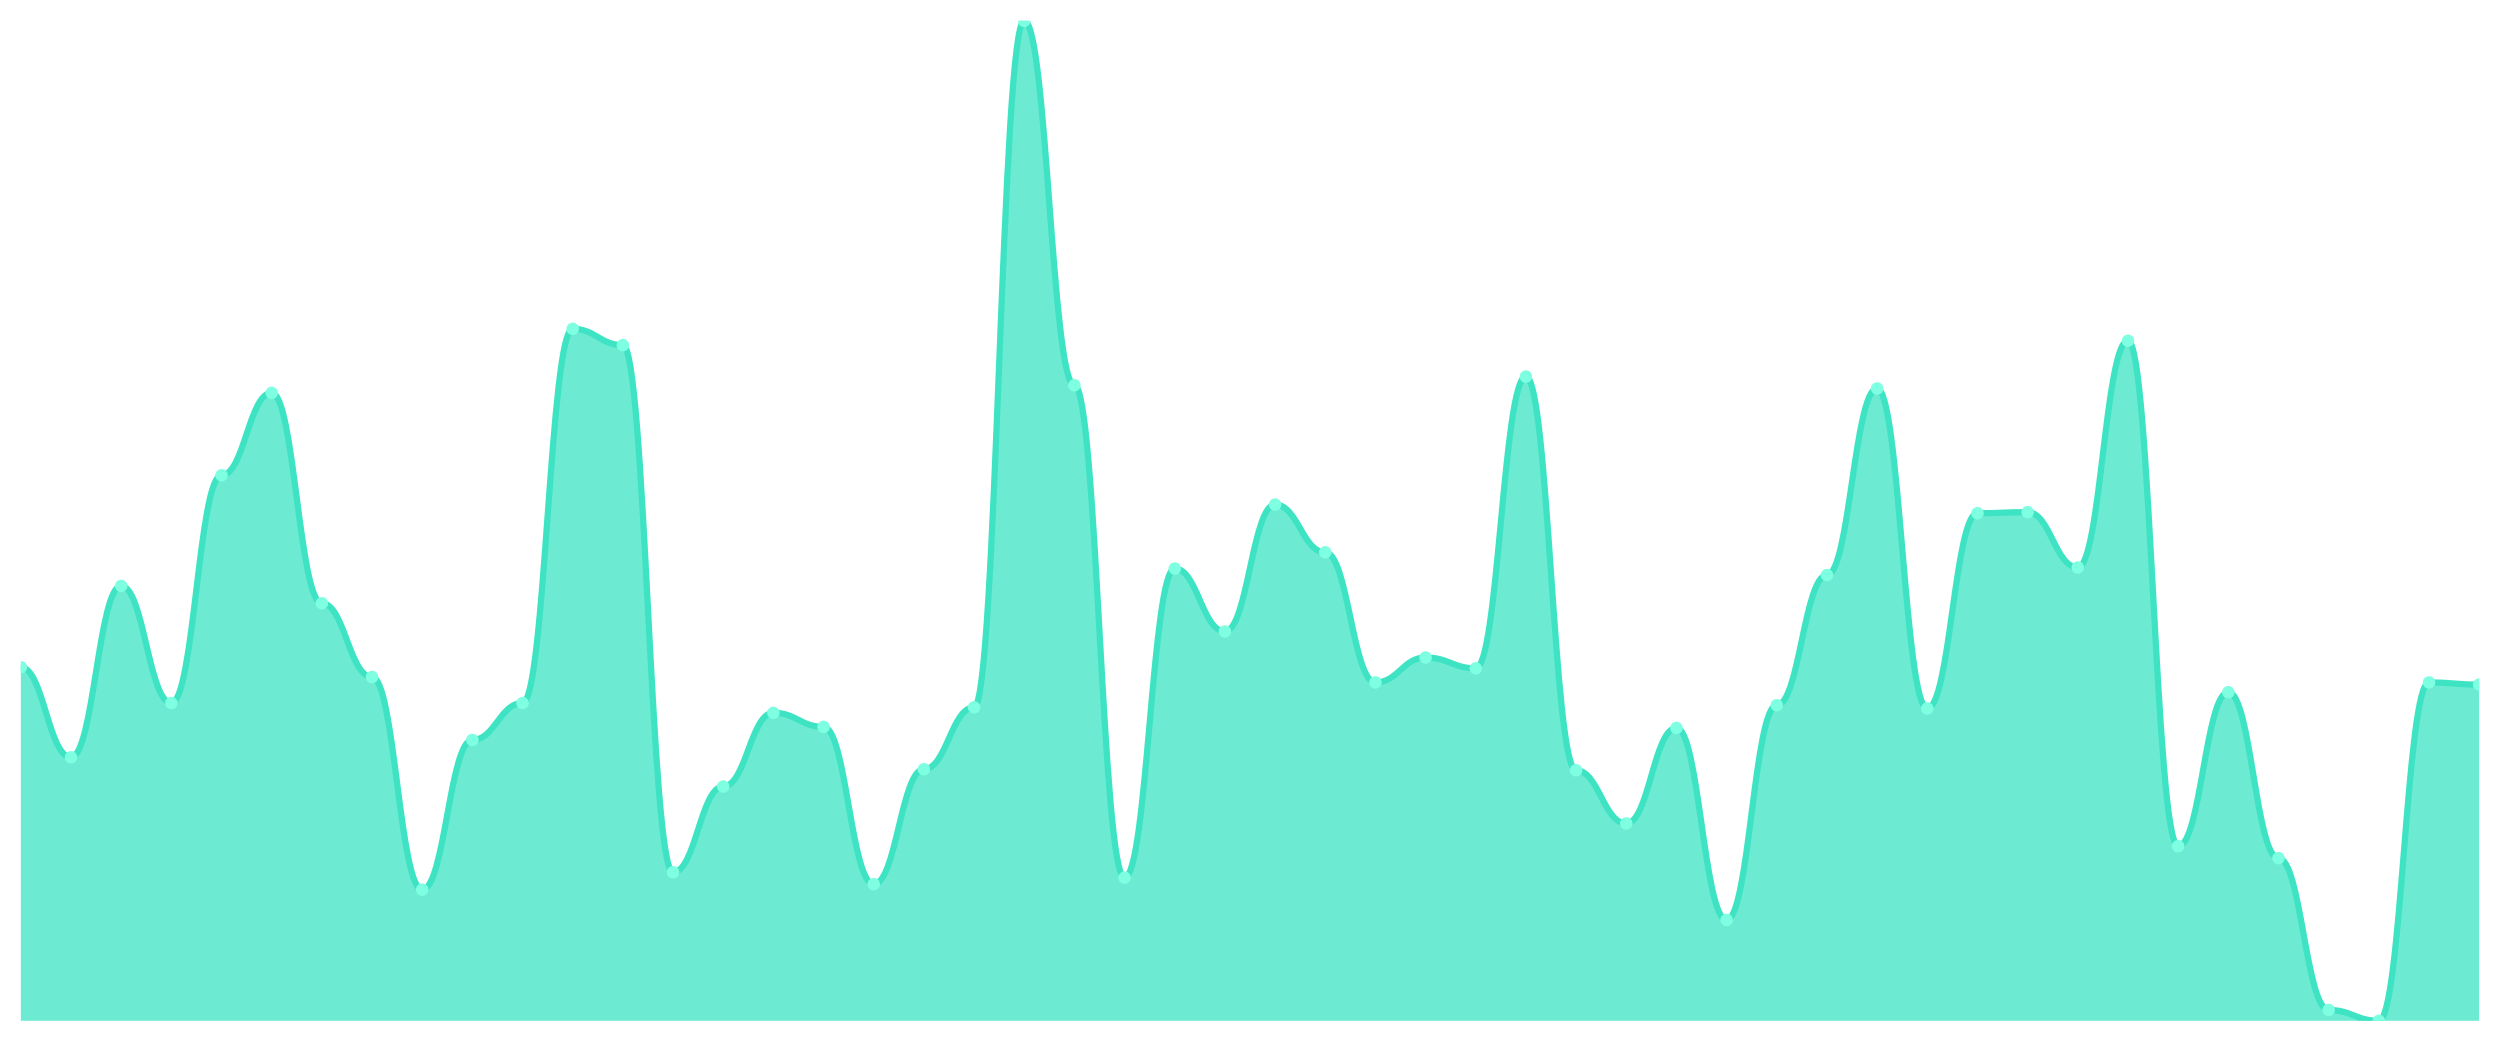
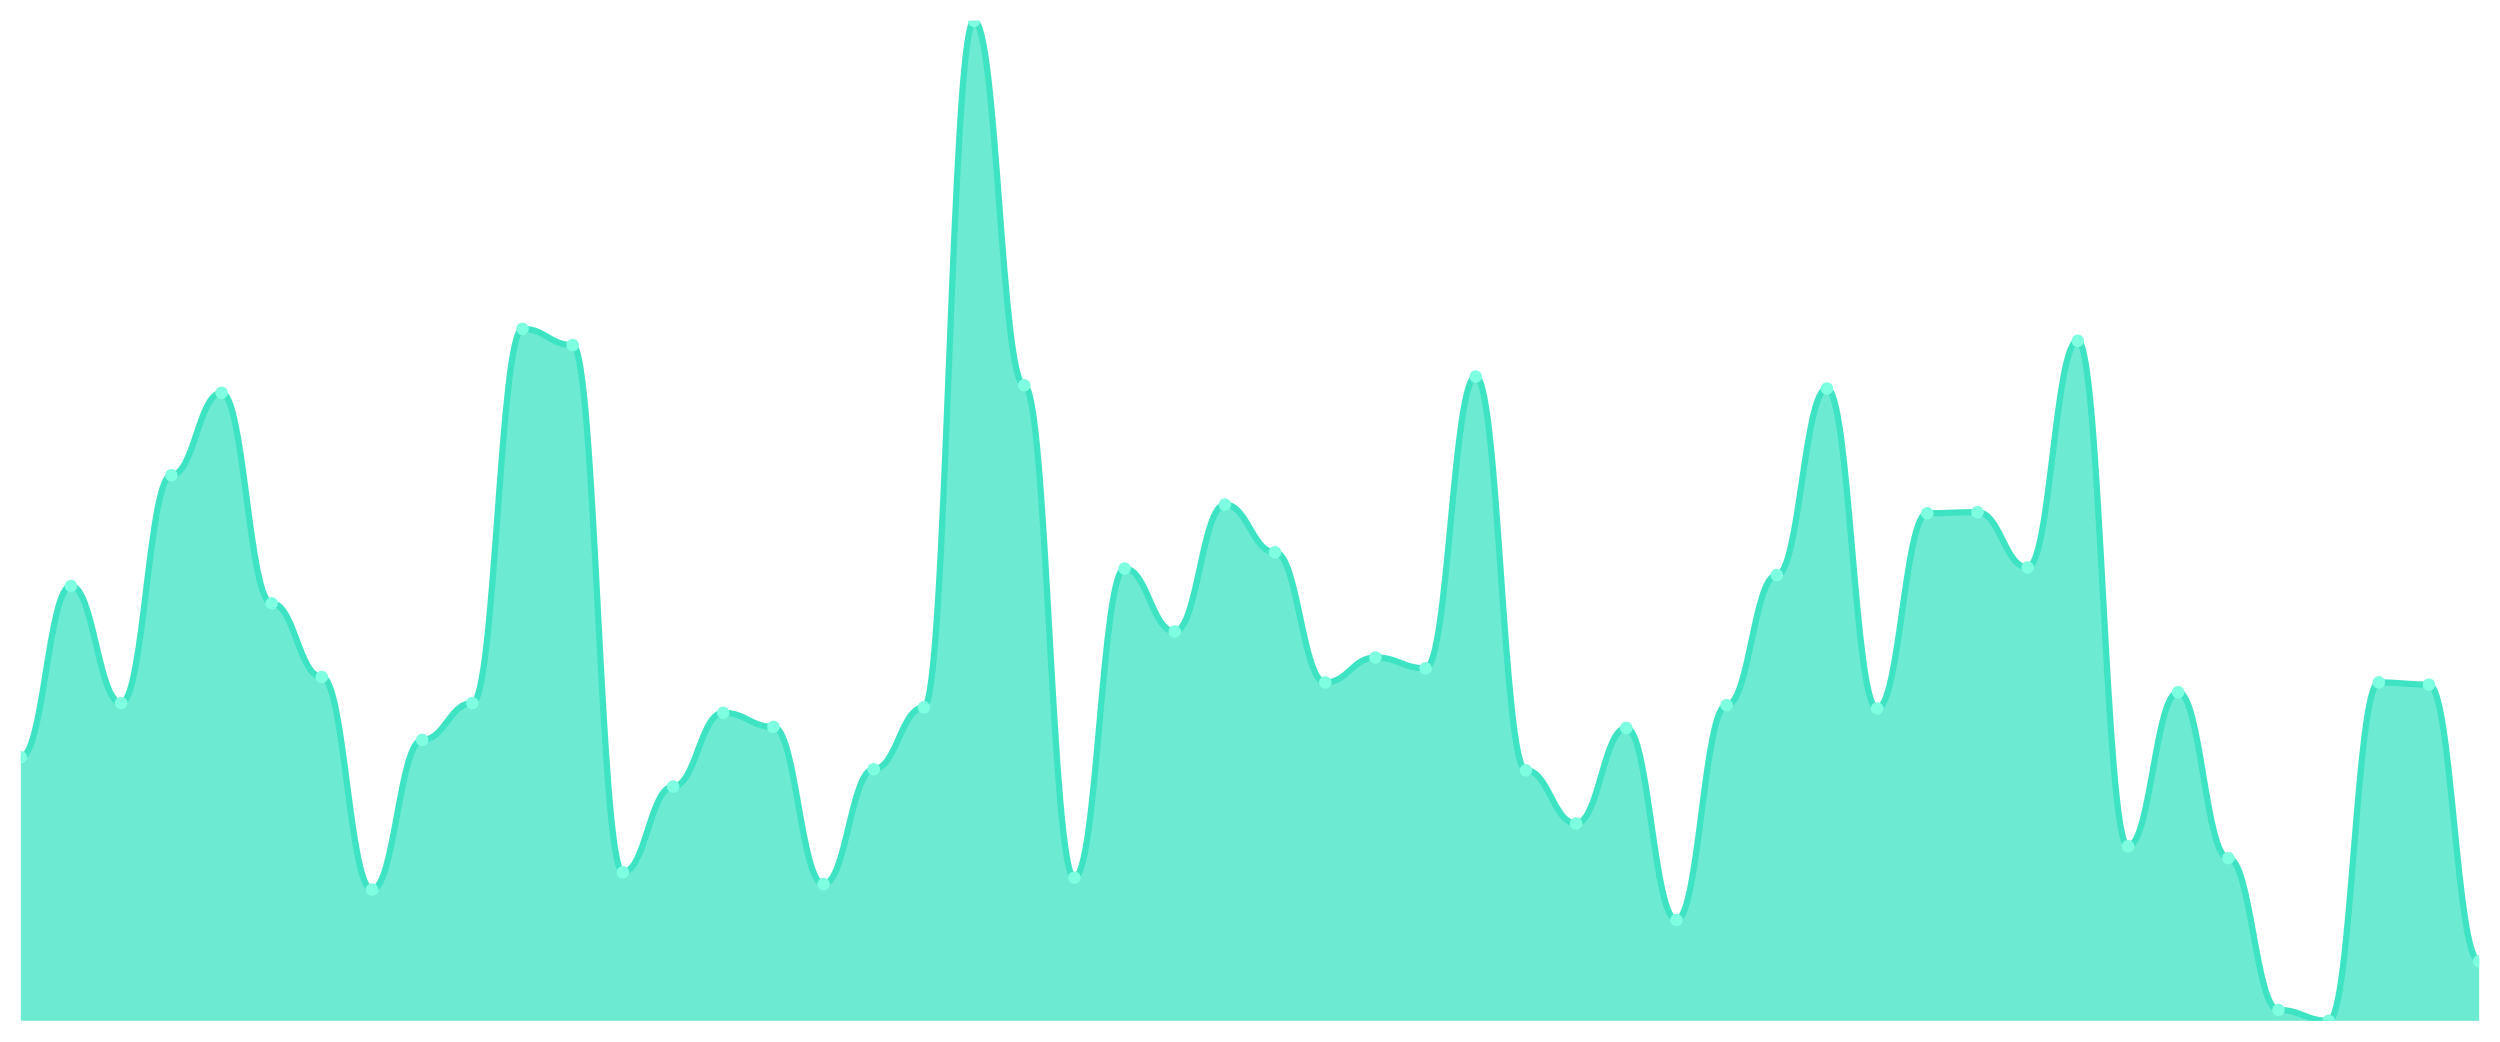
<svg xmlns="http://www.w3.org/2000/svg" viewBox="0 0 1200 500" width="1200" height="500">
  <defs>
    <clipPath id="c">
      <rect x="10" y="10" width="1180" height="480" />
    </clipPath>
  </defs>
  <rect width="1200" height="500" fill="none" />
  <g clip-path="url(#c)">
-     <path d="M 10,490 L 10,320.282 C 20.837,320.282 23.245,363.492 34.082,363.492 C 44.918,363.492 47.327,281.236 58.163,281.236 C 69,281.236 71.408,337.462 82.245,337.462 C 93.082,337.462 95.49,228.134 106.327,228.134 C 117.163,228.134 119.571,188.568 130.408,188.568 C 141.245,188.568 143.653,289.566 154.49,289.566 C 165.327,289.566 167.735,324.967 178.571,324.967 C 189.408,324.967 191.816,427.007 202.653,427.007 C 213.49,427.007 215.898,355.163 226.735,355.163 C 237.571,355.163 239.98,337.462 250.816,337.462 C 261.653,337.462 264.061,157.852 274.898,157.852 C 285.735,157.852 288.143,165.662 298.98,165.662 C 309.816,165.662 312.224,418.677 323.061,418.677 C 333.898,418.677 336.306,377.549 347.143,377.549 C 357.98,377.549 360.388,342.148 371.224,342.148 C 382.061,342.148 384.469,348.915 395.306,348.915 C 406.143,348.915 408.551,424.403 419.388,424.403 C 430.224,424.403 432.633,369.219 443.469,369.219 C 454.306,369.219 456.714,339.544 467.551,339.544 C 478.388,339.544 480.796,10 491.633,10 C 502.469,10 504.878,184.924 515.714,184.924 C 526.551,184.924 528.959,421.28 539.796,421.28 C 550.633,421.28 553.041,272.907 563.878,272.907 C 574.714,272.907 577.122,303.102 587.959,303.102 C 598.796,303.102 601.204,242.191 612.041,242.191 C 622.878,242.191 625.286,265.098 636.122,265.098 C 646.959,265.098 649.367,327.57 660.204,327.57 C 671.041,327.57 673.449,315.597 684.286,315.597 C 695.122,315.597 697.531,320.803 708.367,320.803 C 719.204,320.803 721.612,180.759 732.449,180.759 C 743.286,180.759 745.694,369.74 756.531,369.74 C 767.367,369.74 769.776,395.249 780.612,395.249 C 791.449,395.249 793.857,349.436 804.694,349.436 C 815.531,349.436 817.939,441.584 828.776,441.584 C 839.612,441.584 842.02,338.503 852.857,338.503 C 863.694,338.503 866.102,276.03 876.939,276.03 C 887.776,276.03 890.184,186.486 901.02,186.486 C 911.857,186.486 914.265,340.065 925.102,340.065 C 935.939,340.065 938.347,246.356 949.184,246.356 C 960.02,246.356 962.429,245.835 973.265,245.835 C 984.102,245.835 986.51,272.386 997.347,272.386 C 1008.184,272.386 1010.592,163.579 1021.429,163.579 C 1032.265,163.579 1034.673,406.182 1045.51,406.182 C 1056.347,406.182 1058.755,332.256 1069.592,332.256 C 1080.429,332.256 1082.837,411.909 1093.673,411.909 C 1104.51,411.909 1106.918,484.794 1117.755,484.794 C 1128.592,484.794 1131,490 1141.837,490 C 1152.673,490 1155.082,327.57 1165.918,327.57 C 1176.755,327.57 1179.163,328.612 1190,328.612 L 1190,490 Z" fill="rgba(61,227,195,0.75)" />
-     <path d="M 10,320.282 C 20.837,320.282 23.245,363.492 34.082,363.492 C 44.918,363.492 47.327,281.236 58.163,281.236 C 69,281.236 71.408,337.462 82.245,337.462 C 93.082,337.462 95.49,228.134 106.327,228.134 C 117.163,228.134 119.571,188.568 130.408,188.568 C 141.245,188.568 143.653,289.566 154.49,289.566 C 165.327,289.566 167.735,324.967 178.571,324.967 C 189.408,324.967 191.816,427.007 202.653,427.007 C 213.49,427.007 215.898,355.163 226.735,355.163 C 237.571,355.163 239.98,337.462 250.816,337.462 C 261.653,337.462 264.061,157.852 274.898,157.852 C 285.735,157.852 288.143,165.662 298.98,165.662 C 309.816,165.662 312.224,418.677 323.061,418.677 C 333.898,418.677 336.306,377.549 347.143,377.549 C 357.98,377.549 360.388,342.148 371.224,342.148 C 382.061,342.148 384.469,348.915 395.306,348.915 C 406.143,348.915 408.551,424.403 419.388,424.403 C 430.224,424.403 432.633,369.219 443.469,369.219 C 454.306,369.219 456.714,339.544 467.551,339.544 C 478.388,339.544 480.796,10 491.633,10 C 502.469,10 504.878,184.924 515.714,184.924 C 526.551,184.924 528.959,421.28 539.796,421.28 C 550.633,421.28 553.041,272.907 563.878,272.907 C 574.714,272.907 577.122,303.102 587.959,303.102 C 598.796,303.102 601.204,242.191 612.041,242.191 C 622.878,242.191 625.286,265.098 636.122,265.098 C 646.959,265.098 649.367,327.57 660.204,327.57 C 671.041,327.57 673.449,315.597 684.286,315.597 C 695.122,315.597 697.531,320.803 708.367,320.803 C 719.204,320.803 721.612,180.759 732.449,180.759 C 743.286,180.759 745.694,369.74 756.531,369.74 C 767.367,369.74 769.776,395.249 780.612,395.249 C 791.449,395.249 793.857,349.436 804.694,349.436 C 815.531,349.436 817.939,441.584 828.776,441.584 C 839.612,441.584 842.02,338.503 852.857,338.503 C 863.694,338.503 866.102,276.03 876.939,276.03 C 887.776,276.03 890.184,186.486 901.02,186.486 C 911.857,186.486 914.265,340.065 925.102,340.065 C 935.939,340.065 938.347,246.356 949.184,246.356 C 960.02,246.356 962.429,245.835 973.265,245.835 C 984.102,245.835 986.51,272.386 997.347,272.386 C 1008.184,272.386 1010.592,163.579 1021.429,163.579 C 1032.265,163.579 1034.673,406.182 1045.51,406.182 C 1056.347,406.182 1058.755,332.256 1069.592,332.256 C 1080.429,332.256 1082.837,411.909 1093.673,411.909 C 1104.51,411.909 1106.918,484.794 1117.755,484.794 C 1128.592,484.794 1131,490 1141.837,490 C 1152.673,490 1155.082,327.57 1165.918,327.57 C 1176.755,327.57 1179.163,328.612 1190,328.612" fill="none" stroke="#3de3c3" stroke-width="3" stroke-linecap="round" stroke-linejoin="round" />
-     <circle cx="10" cy="320.282" r="3" fill="#7fffe1" />
-     <circle cx="34.082" cy="363.492" r="3" fill="#7fffe1" />
-     <circle cx="58.163" cy="281.236" r="3" fill="#7fffe1" />
-     <circle cx="82.245" cy="337.462" r="3" fill="#7fffe1" />
-     <circle cx="106.327" cy="228.134" r="3" fill="#7fffe1" />
-     <circle cx="130.408" cy="188.568" r="3" fill="#7fffe1" />
-     <circle cx="154.49" cy="289.566" r="3" fill="#7fffe1" />
-     <circle cx="178.571" cy="324.967" r="3" fill="#7fffe1" />
-     <circle cx="202.653" cy="427.007" r="3" fill="#7fffe1" />
-     <circle cx="226.735" cy="355.163" r="3" fill="#7fffe1" />
-     <circle cx="250.816" cy="337.462" r="3" fill="#7fffe1" />
-     <circle cx="274.898" cy="157.852" r="3" fill="#7fffe1" />
-     <circle cx="298.98" cy="165.662" r="3" fill="#7fffe1" />
-     <circle cx="323.061" cy="418.677" r="3" fill="#7fffe1" />
-     <circle cx="347.143" cy="377.549" r="3" fill="#7fffe1" />
-     <circle cx="371.224" cy="342.148" r="3" fill="#7fffe1" />
-     <circle cx="395.306" cy="348.915" r="3" fill="#7fffe1" />
-     <circle cx="419.388" cy="424.403" r="3" fill="#7fffe1" />
-     <circle cx="443.469" cy="369.219" r="3" fill="#7fffe1" />
-     <circle cx="467.551" cy="339.544" r="3" fill="#7fffe1" />
-     <circle cx="491.633" cy="10" r="3" fill="#7fffe1" />
-     <circle cx="515.714" cy="184.924" r="3" fill="#7fffe1" />
-     <circle cx="539.796" cy="421.28" r="3" fill="#7fffe1" />
-     <circle cx="563.878" cy="272.907" r="3" fill="#7fffe1" />
-     <circle cx="587.959" cy="303.102" r="3" fill="#7fffe1" />
-     <circle cx="612.041" cy="242.191" r="3" fill="#7fffe1" />
-     <circle cx="636.122" cy="265.098" r="3" fill="#7fffe1" />
-     <circle cx="660.204" cy="327.57" r="3" fill="#7fffe1" />
-     <circle cx="684.286" cy="315.597" r="3" fill="#7fffe1" />
-     <circle cx="708.367" cy="320.803" r="3" fill="#7fffe1" />
-     <circle cx="732.449" cy="180.759" r="3" fill="#7fffe1" />
-     <circle cx="756.531" cy="369.74" r="3" fill="#7fffe1" />
-     <circle cx="780.612" cy="395.249" r="3" fill="#7fffe1" />
-     <circle cx="804.694" cy="349.436" r="3" fill="#7fffe1" />
-     <circle cx="828.776" cy="441.584" r="3" fill="#7fffe1" />
-     <circle cx="852.857" cy="338.503" r="3" fill="#7fffe1" />
-     <circle cx="876.939" cy="276.03" r="3" fill="#7fffe1" />
-     <circle cx="901.02" cy="186.486" r="3" fill="#7fffe1" />
-     <circle cx="925.102" cy="340.065" r="3" fill="#7fffe1" />
-     <circle cx="949.184" cy="246.356" r="3" fill="#7fffe1" />
-     <circle cx="973.265" cy="245.835" r="3" fill="#7fffe1" />
-     <circle cx="997.347" cy="272.386" r="3" fill="#7fffe1" />
-     <circle cx="1021.429" cy="163.579" r="3" fill="#7fffe1" />
-     <circle cx="1045.51" cy="406.182" r="3" fill="#7fffe1" />
-     <circle cx="1069.592" cy="332.256" r="3" fill="#7fffe1" />
-     <circle cx="1093.673" cy="411.909" r="3" fill="#7fffe1" />
-     <circle cx="1117.755" cy="484.794" r="3" fill="#7fffe1" />
-     <circle cx="1141.837" cy="490" r="3" fill="#7fffe1" />
-     <circle cx="1165.918" cy="327.57" r="3" fill="#7fffe1" />
-     <circle cx="1190" cy="328.612" r="3" fill="#7fffe1" />
+     <path d="M 10,490 L 10,363.492 C 20.837,363.492 23.245,281.236 34.082,281.236 C 44.918,281.236 47.327,337.462 58.163,337.462 C 69,337.462 71.408,228.134 82.245,228.134 C 93.082,228.134 95.49,188.568 106.327,188.568 C 117.163,188.568 119.571,289.566 130.408,289.566 C 141.245,289.566 143.653,324.967 154.49,324.967 C 165.327,324.967 167.735,427.007 178.571,427.007 C 189.408,427.007 191.816,355.163 202.653,355.163 C 213.49,355.163 215.898,337.462 226.735,337.462 C 237.571,337.462 239.98,157.852 250.816,157.852 C 261.653,157.852 264.061,165.662 274.898,165.662 C 285.735,165.662 288.143,418.677 298.98,418.677 C 309.816,418.677 312.224,377.549 323.061,377.549 C 333.898,377.549 336.306,342.148 347.143,342.148 C 357.98,342.148 360.388,348.915 371.224,348.915 C 382.061,348.915 384.469,424.403 395.306,424.403 C 406.143,424.403 408.551,369.219 419.388,369.219 C 430.224,369.219 432.633,339.544 443.469,339.544 C 454.306,339.544 456.714,10 467.551,10 C 478.388,10 480.796,184.924 491.633,184.924 C 502.469,184.924 504.878,421.28 515.714,421.28 C 526.551,421.28 528.959,272.907 539.796,272.907 C 550.633,272.907 553.041,303.102 563.878,303.102 C 574.714,303.102 577.122,242.191 587.959,242.191 C 598.796,242.191 601.204,265.098 612.041,265.098 C 622.878,265.098 625.286,327.57 636.122,327.57 C 646.959,327.57 649.367,315.597 660.204,315.597 C 671.041,315.597 673.449,320.803 684.286,320.803 C 695.122,320.803 697.531,180.759 708.367,180.759 C 719.204,180.759 721.612,369.74 732.449,369.74 C 743.286,369.74 745.694,395.249 756.531,395.249 C 767.367,395.249 769.776,349.436 780.612,349.436 C 791.449,349.436 793.857,441.584 804.694,441.584 C 815.531,441.584 817.939,338.503 828.776,338.503 C 839.612,338.503 842.02,276.03 852.857,276.03 C 863.694,276.03 866.102,186.486 876.939,186.486 C 887.776,186.486 890.184,340.065 901.02,340.065 C 911.857,340.065 914.265,246.356 925.102,246.356 C 935.939,246.356 938.347,245.835 949.184,245.835 C 960.02,245.835 962.429,272.386 973.265,272.386 C 984.102,272.386 986.51,163.579 997.347,163.579 C 1008.184,163.579 1010.592,406.182 1021.429,406.182 C 1032.265,406.182 1034.673,332.256 1045.51,332.256 C 1056.347,332.256 1058.755,411.909 1069.592,411.909 C 1080.429,411.909 1082.837,484.794 1093.673,484.794 C 1104.51,484.794 1106.918,490 1117.755,490 C 1128.592,490 1131,327.57 1141.837,327.57 C 1152.673,327.57 1155.082,328.612 1165.918,328.612 C 1176.755,328.612 1179.163,461.367 1190,461.367 L 1190,490 Z" fill="rgba(61,227,195,0.75)" />
+     <path d="M 10,363.492 C 20.837,363.492 23.245,281.236 34.082,281.236 C 44.918,281.236 47.327,337.462 58.163,337.462 C 69,337.462 71.408,228.134 82.245,228.134 C 93.082,228.134 95.49,188.568 106.327,188.568 C 117.163,188.568 119.571,289.566 130.408,289.566 C 141.245,289.566 143.653,324.967 154.49,324.967 C 165.327,324.967 167.735,427.007 178.571,427.007 C 189.408,427.007 191.816,355.163 202.653,355.163 C 213.49,355.163 215.898,337.462 226.735,337.462 C 237.571,337.462 239.98,157.852 250.816,157.852 C 261.653,157.852 264.061,165.662 274.898,165.662 C 285.735,165.662 288.143,418.677 298.98,418.677 C 309.816,418.677 312.224,377.549 323.061,377.549 C 333.898,377.549 336.306,342.148 347.143,342.148 C 357.98,342.148 360.388,348.915 371.224,348.915 C 382.061,348.915 384.469,424.403 395.306,424.403 C 406.143,424.403 408.551,369.219 419.388,369.219 C 430.224,369.219 432.633,339.544 443.469,339.544 C 454.306,339.544 456.714,10 467.551,10 C 478.388,10 480.796,184.924 491.633,184.924 C 502.469,184.924 504.878,421.28 515.714,421.28 C 526.551,421.28 528.959,272.907 539.796,272.907 C 550.633,272.907 553.041,303.102 563.878,303.102 C 574.714,303.102 577.122,242.191 587.959,242.191 C 598.796,242.191 601.204,265.098 612.041,265.098 C 622.878,265.098 625.286,327.57 636.122,327.57 C 646.959,327.57 649.367,315.597 660.204,315.597 C 671.041,315.597 673.449,320.803 684.286,320.803 C 695.122,320.803 697.531,180.759 708.367,180.759 C 719.204,180.759 721.612,369.74 732.449,369.74 C 743.286,369.74 745.694,395.249 756.531,395.249 C 767.367,395.249 769.776,349.436 780.612,349.436 C 791.449,349.436 793.857,441.584 804.694,441.584 C 815.531,441.584 817.939,338.503 828.776,338.503 C 839.612,338.503 842.02,276.03 852.857,276.03 C 863.694,276.03 866.102,186.486 876.939,186.486 C 887.776,186.486 890.184,340.065 901.02,340.065 C 911.857,340.065 914.265,246.356 925.102,246.356 C 935.939,246.356 938.347,245.835 949.184,245.835 C 960.02,245.835 962.429,272.386 973.265,272.386 C 984.102,272.386 986.51,163.579 997.347,163.579 C 1008.184,163.579 1010.592,406.182 1021.429,406.182 C 1032.265,406.182 1034.673,332.256 1045.51,332.256 C 1056.347,332.256 1058.755,411.909 1069.592,411.909 C 1080.429,411.909 1082.837,484.794 1093.673,484.794 C 1104.51,484.794 1106.918,490 1117.755,490 C 1128.592,490 1131,327.57 1141.837,327.57 C 1152.673,327.57 1155.082,328.612 1165.918,328.612 C 1176.755,328.612 1179.163,461.367 1190,461.367" fill="none" stroke="#3de3c3" stroke-width="3" stroke-linecap="round" stroke-linejoin="round" />
+     <circle cx="10" cy="363.492" r="3" fill="#7fffe1" />
+     <circle cx="34.082" cy="281.236" r="3" fill="#7fffe1" />
+     <circle cx="58.163" cy="337.462" r="3" fill="#7fffe1" />
+     <circle cx="82.245" cy="228.134" r="3" fill="#7fffe1" />
+     <circle cx="106.327" cy="188.568" r="3" fill="#7fffe1" />
+     <circle cx="130.408" cy="289.566" r="3" fill="#7fffe1" />
+     <circle cx="154.49" cy="324.967" r="3" fill="#7fffe1" />
+     <circle cx="178.571" cy="427.007" r="3" fill="#7fffe1" />
+     <circle cx="202.653" cy="355.163" r="3" fill="#7fffe1" />
+     <circle cx="226.735" cy="337.462" r="3" fill="#7fffe1" />
+     <circle cx="250.816" cy="157.852" r="3" fill="#7fffe1" />
+     <circle cx="274.898" cy="165.662" r="3" fill="#7fffe1" />
+     <circle cx="298.98" cy="418.677" r="3" fill="#7fffe1" />
+     <circle cx="323.061" cy="377.549" r="3" fill="#7fffe1" />
+     <circle cx="347.143" cy="342.148" r="3" fill="#7fffe1" />
+     <circle cx="371.224" cy="348.915" r="3" fill="#7fffe1" />
+     <circle cx="395.306" cy="424.403" r="3" fill="#7fffe1" />
+     <circle cx="419.388" cy="369.219" r="3" fill="#7fffe1" />
+     <circle cx="443.469" cy="339.544" r="3" fill="#7fffe1" />
+     <circle cx="467.551" cy="10" r="3" fill="#7fffe1" />
+     <circle cx="491.633" cy="184.924" r="3" fill="#7fffe1" />
+     <circle cx="515.714" cy="421.28" r="3" fill="#7fffe1" />
+     <circle cx="539.796" cy="272.907" r="3" fill="#7fffe1" />
+     <circle cx="563.878" cy="303.102" r="3" fill="#7fffe1" />
+     <circle cx="587.959" cy="242.191" r="3" fill="#7fffe1" />
+     <circle cx="612.041" cy="265.098" r="3" fill="#7fffe1" />
+     <circle cx="636.122" cy="327.57" r="3" fill="#7fffe1" />
+     <circle cx="660.204" cy="315.597" r="3" fill="#7fffe1" />
+     <circle cx="684.286" cy="320.803" r="3" fill="#7fffe1" />
+     <circle cx="708.367" cy="180.759" r="3" fill="#7fffe1" />
+     <circle cx="732.449" cy="369.74" r="3" fill="#7fffe1" />
+     <circle cx="756.531" cy="395.249" r="3" fill="#7fffe1" />
+     <circle cx="780.612" cy="349.436" r="3" fill="#7fffe1" />
+     <circle cx="804.694" cy="441.584" r="3" fill="#7fffe1" />
+     <circle cx="828.776" cy="338.503" r="3" fill="#7fffe1" />
+     <circle cx="852.857" cy="276.03" r="3" fill="#7fffe1" />
+     <circle cx="876.939" cy="186.486" r="3" fill="#7fffe1" />
+     <circle cx="901.02" cy="340.065" r="3" fill="#7fffe1" />
+     <circle cx="925.102" cy="246.356" r="3" fill="#7fffe1" />
+     <circle cx="949.184" cy="245.835" r="3" fill="#7fffe1" />
+     <circle cx="973.265" cy="272.386" r="3" fill="#7fffe1" />
+     <circle cx="997.347" cy="163.579" r="3" fill="#7fffe1" />
+     <circle cx="1021.429" cy="406.182" r="3" fill="#7fffe1" />
+     <circle cx="1045.51" cy="332.256" r="3" fill="#7fffe1" />
+     <circle cx="1069.592" cy="411.909" r="3" fill="#7fffe1" />
+     <circle cx="1093.673" cy="484.794" r="3" fill="#7fffe1" />
+     <circle cx="1117.755" cy="490" r="3" fill="#7fffe1" />
+     <circle cx="1141.837" cy="327.57" r="3" fill="#7fffe1" />
+     <circle cx="1165.918" cy="328.612" r="3" fill="#7fffe1" />
+     <circle cx="1190" cy="461.367" r="3" fill="#7fffe1" />
  </g>
</svg>
